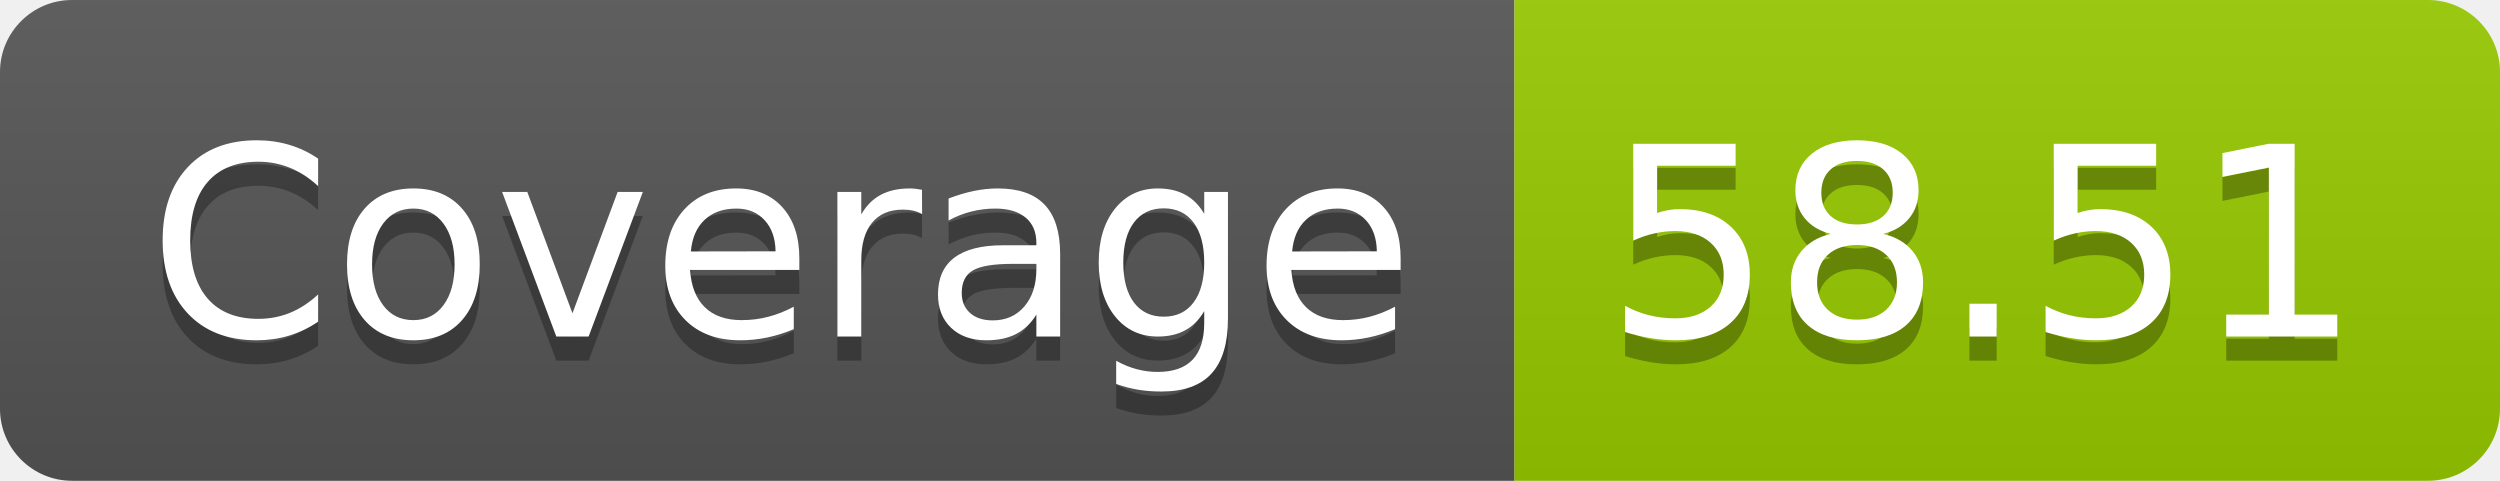
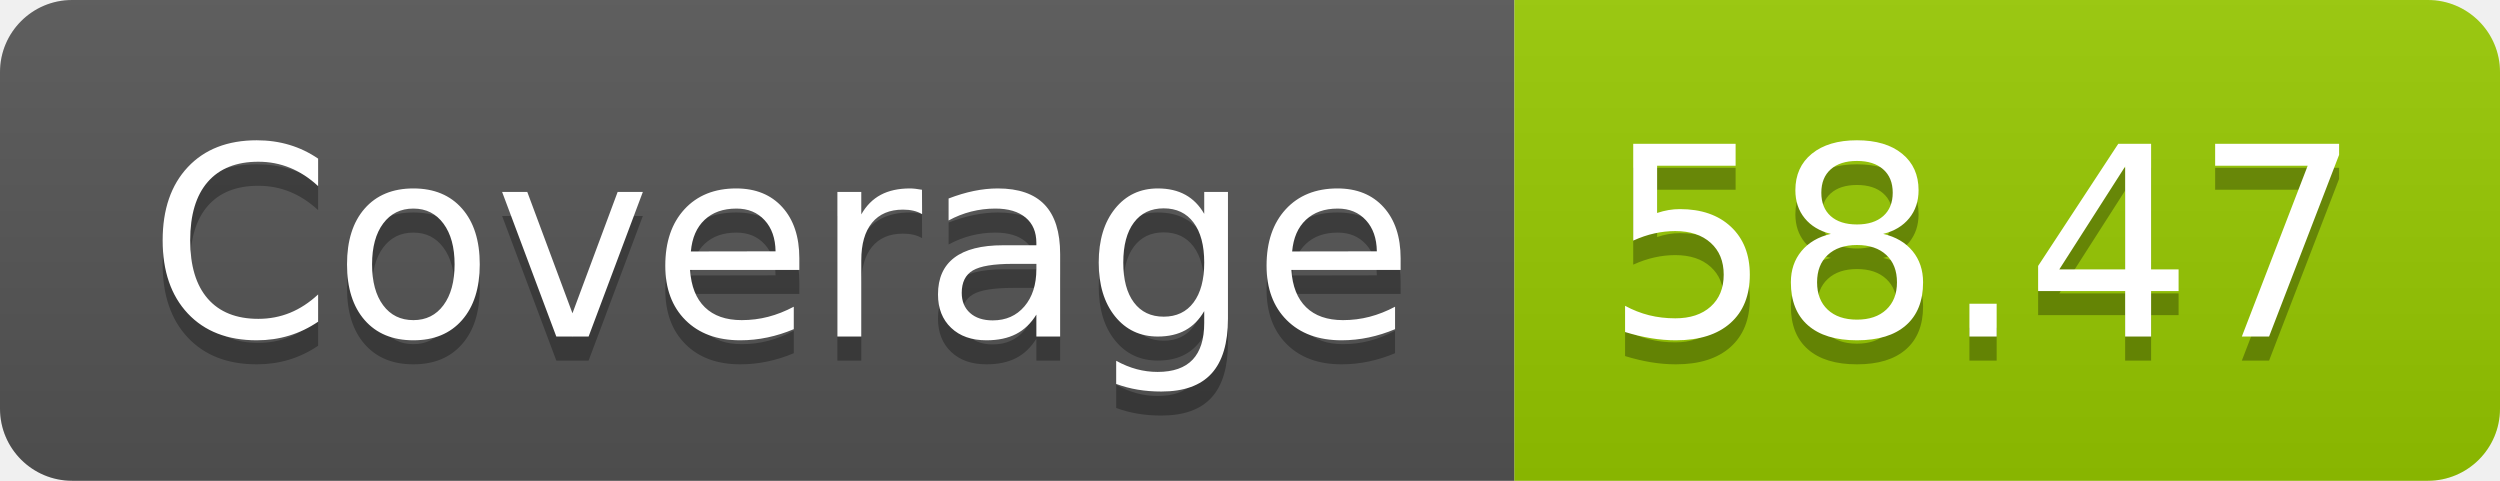
- <svg xmlns="http://www.w3.org/2000/svg" width="104" height="20" role="img" aria-label="Coverage: 58.51">
+ <svg xmlns="http://www.w3.org/2000/svg" width="104" height="20" role="img" aria-label="Coverage: 58.47">
  <linearGradient id="s" x2="0" y2="100%">
    <stop offset="0" stop-color="#bbb" stop-opacity=".1" />
    <stop offset="1" stop-opacity=".1" />
  </linearGradient>
  <clipPath id="r">
    <rect width="104" height="20" rx="3" fill="#fff" />
  </clipPath>
  <g clip-path="url(#r)">
    <rect width="63" height="20" fill="#555" />
    <rect x="63" width="41" height="20" fill="#97ca00" />
    <rect width="104" height="20" fill="url(#s)" />
  </g>
  <g fill="#fff" text-anchor="middle" font-family="Verdana,Geneva,DejaVu Sans,sans-serif" text-rendering="geometricPrecision" font-size="110">
    <text aria-hidden="true" x="325" y="150" fill="#010101" fill-opacity=".3" transform="scale(.1)" textLength="530">Coverage</text>
    <text x="325" y="140" transform="scale(.1)" fill="#fff" textLength="530">Coverage</text>
-     <text aria-hidden="true" x="825" y="150" fill="#010101" fill-opacity=".3" transform="scale(.1)" textLength="310">58.51</text>
-     <text x="825" y="140" transform="scale(.1)" fill="#fff" textLength="310">58.51</text>
+     <text aria-hidden="true" x="825" y="150" fill="#010101" fill-opacity=".3" transform="scale(.1)" textLength="310">58.47</text>
+     <text x="825" y="140" transform="scale(.1)" fill="#fff" textLength="310">58.47</text>
  </g>
</svg>
